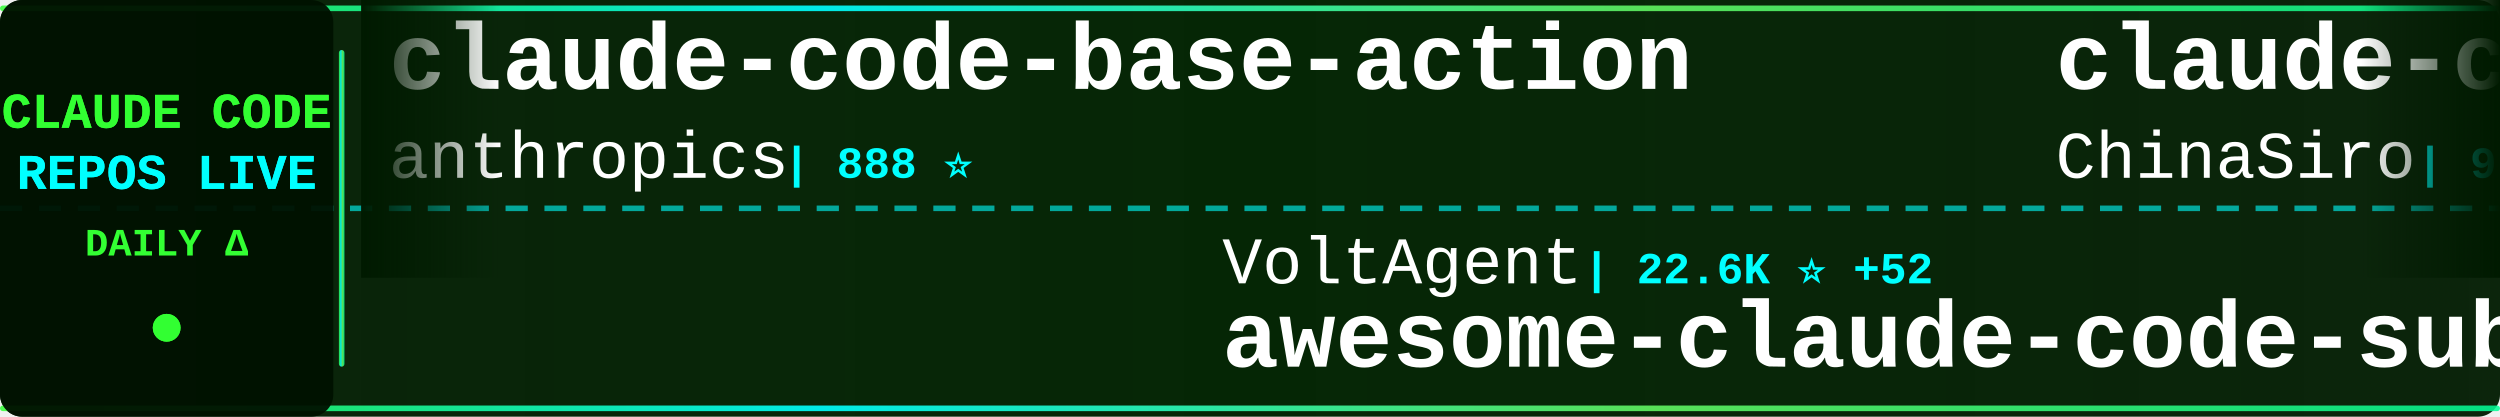
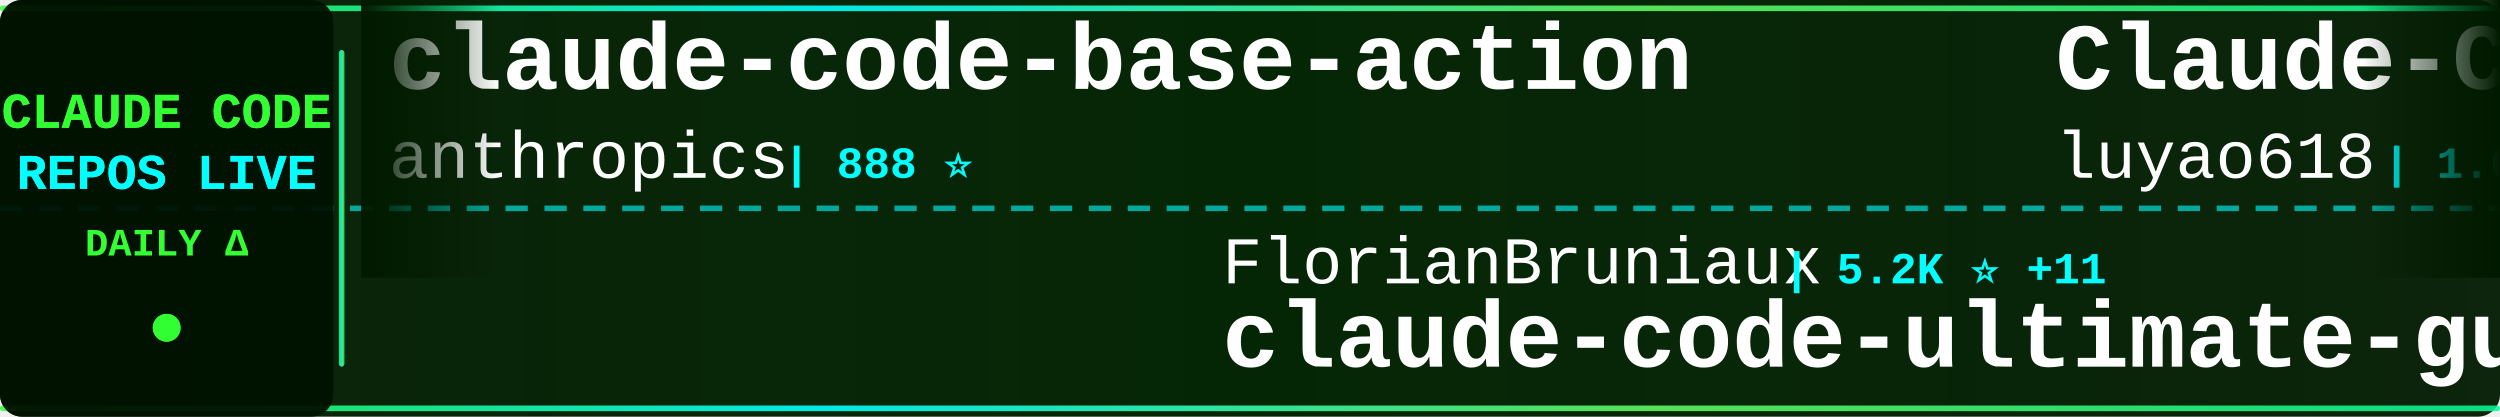
<svg xmlns="http://www.w3.org/2000/svg" width="900" height="150">
  <defs>
    <linearGradient id="tickerBg" x1="0%" y1="0%" x2="100%" y2="0%">
      <stop offset="0%" style="stop-color:#001a00;stop-opacity:0.95" />
      <stop offset="50%" style="stop-color:#002200;stop-opacity:0.98" />
      <stop offset="100%" style="stop-color:#001a00;stop-opacity:0.95" />
    </linearGradient>
    <linearGradient id="borderGrad" x1="0%" y1="0%" x2="100%" y2="0%">
      <stop offset="0%" style="stop-color:#33ff33;stop-opacity:0.85">
        <animate attributeName="stop-opacity" values="0.85;1;0.85" dur="2s" repeatCount="indefinite" />
      </stop>
      <stop offset="33%" style="stop-color:#00ffff;stop-opacity:0.9">
        <animate attributeName="stop-opacity" values="0.9;1;0.9" dur="2.2s" repeatCount="indefinite" />
      </stop>
      <stop offset="66%" style="stop-color:#66ff66;stop-opacity:0.85">
        <animate attributeName="stop-opacity" values="0.85;1;0.85" dur="1.8s" repeatCount="indefinite" />
      </stop>
      <stop offset="100%" style="stop-color:#00ff99;stop-opacity:0.85">
        <animate attributeName="stop-opacity" values="0.85;1;0.85" dur="2s" repeatCount="indefinite" />
      </stop>
    </linearGradient>
    <filter id="textGlow">
      <feGaussianBlur stdDeviation="0.1" result="coloredBlur" />
      <feMerge>
        <feMergeNode in="coloredBlur" />
        <feMergeNode in="SourceGraphic" />
      </feMerge>
    </filter>
    <filter id="metricGlow">
      <feGaussianBlur stdDeviation="0.2" result="coloredBlur" />
      <feMerge>
        <feMergeNode in="coloredBlur" />
        <feMergeNode in="SourceGraphic" />
      </feMerge>
    </filter>
    <linearGradient id="leftFade" x1="0%" y1="0%" x2="100%" y2="0%">
      <stop offset="0%" style="stop-color:#001a00;stop-opacity:1" />
      <stop offset="100%" style="stop-color:#001a00;stop-opacity:0" />
    </linearGradient>
    <linearGradient id="rightFade" x1="0%" y1="0%" x2="100%" y2="0%">
      <stop offset="0%" style="stop-color:#001a00;stop-opacity:0" />
      <stop offset="100%" style="stop-color:#001a00;stop-opacity:1" />
    </linearGradient>
  </defs>
  <rect width="900" height="150" fill="url(#tickerBg)" rx="8" />
  <rect x="0" y="2" width="900" height="2" fill="url(#borderGrad)" rx="1" />
  <rect x="0" y="146" width="900" height="2" fill="url(#borderGrad)" rx="1" />
  <line x1="0" y1="75" x2="900" y2="75" stroke="#00ffff" stroke-width="2" stroke-dasharray="8 6" opacity="0.6" />
  <rect x="0" y="0" width="120" height="150" fill="#001100" opacity="0.95" rx="8" />
  <text x="60" y="46" font-family="'Courier New', monospace" font-size="18" font-weight="bold" fill="#33ff33" text-anchor="middle" filter="url(#textGlow)">
    CLAUDE CODE
  </text>
  <text x="60" y="68" font-family="'Courier New', monospace" font-size="18" font-weight="bold" fill="#00ffff" text-anchor="middle" filter="url(#textGlow)">
    REPOS LIVE
  </text>
  <text x="60" y="92" font-family="'Courier New', monospace" font-size="14" font-weight="bold" fill="#33ff33" text-anchor="middle">
    DAILY Δ
  </text>
  <circle cx="60" cy="118" r="5" fill="#33ff33" filter="url(#metricGlow)">
    <animate attributeName="r" values="4;6;4" dur="1.5s" repeatCount="indefinite" />
    <animate attributeName="opacity" values="0.6;1;0.6" dur="1.5s" repeatCount="indefinite" />
  </circle>
  <rect x="122" y="18" width="2" height="114" fill="url(#borderGrad)" rx="1" />
  <clipPath id="tickerClip">
    <rect x="130" y="0" width="770" height="150" />
  </clipPath>
  <g clip-path="url(#tickerClip)">
    <g id="tickerItems">
      <animateTransform attributeName="transform" attributeType="XML" type="translate" from="0 0" to="-3000 0" dur="54s" repeatCount="indefinite" />
      <g transform="translate(0, 0)">
        <text x="140" y="32" font-family="'Courier New', monospace" font-size="34" font-weight="bold" fill="#ffffff">claude-code-base-action</text>
        <text x="140" y="64" font-family="'Courier New', monospace" font-size="24" font-weight="normal" fill="#ffffff" opacity="1.0">anthropics</text>
        <text x="282" y="64" font-family="'Courier New', monospace" font-size="16" font-weight="bold" fill="#00ffff"> | 888 ⭐</text>
      </g>
      <g transform="translate(300, 0)">
+         <text x="140" y="102" font-family="'Courier New', monospace" font-size="24" font-weight="normal" fill="#ffffff" opacity="1.0">FlorianBruniaux</text>
+         <text x="342" y="102" font-family="'Courier New', monospace" font-size="16" font-weight="bold" fill="#00ffff"> | 5.2K ⭐ +11</text>
+         <text x="140" y="132" font-family="'Courier New', monospace" font-size="34" font-weight="bold" fill="#ffffff">claude-code-ultimate-gui...</text>
+       </g>
+       <g transform="translate(600, 0)">
+         <text x="140" y="32" font-family="'Courier New', monospace" font-size="34" font-weight="bold" fill="#ffffff">Claude-Code-Source-Study</text>
+         <text x="140" y="64" font-family="'Courier New', monospace" font-size="24" font-weight="normal" fill="#ffffff" opacity="1.0">luyao618</text>
+         <text x="258" y="64" font-family="'Courier New', monospace" font-size="16" font-weight="bold" fill="#00ffff"> | 1.6K ⭐ +3</text>
+       </g>
+       <g transform="translate(900, 0)">
        <text x="140" y="102" font-family="'Courier New', monospace" font-size="24" font-weight="normal" fill="#ffffff" opacity="1.0">VoltAgent</text>
-         <text x="270" y="102" font-family="'Courier New', monospace" font-size="16" font-weight="bold" fill="#00ffff"> | 22.6K ⭐ +52</text>
+         <text x="270" y="102" font-family="'Courier New', monospace" font-size="16" font-weight="bold" fill="#00ffff"> | 22.6K ⭐ +51</text>
        <text x="140" y="132" font-family="'Courier New', monospace" font-size="34" font-weight="bold" fill="#ffffff">awesome-claude-code-suba...</text>
      </g>
-       <g transform="translate(600, 0)">
-         <text x="140" y="32" font-family="'Courier New', monospace" font-size="34" font-weight="bold" fill="#ffffff">claude-code-sourcemap</text>
-         <text x="140" y="64" font-family="'Courier New', monospace" font-size="24" font-weight="normal" fill="#ffffff" opacity="1.0">ChinaSiro</text>
-         <text x="270" y="64" font-family="'Courier New', monospace" font-size="16" font-weight="bold" fill="#00ffff"> | 9.5K ⭐ +6</text>
-       </g>
-       <g transform="translate(900, 0)">
-         <text x="140" y="102" font-family="'Courier New', monospace" font-size="24" font-weight="normal" fill="#ffffff" opacity="1.0">digitalsamba</text>
-         <text x="306" y="102" font-family="'Courier New', monospace" font-size="16" font-weight="bold" fill="#00ffff"> | 1.6K ⭐ +7</text>
-         <text x="140" y="132" font-family="'Courier New', monospace" font-size="34" font-weight="bold" fill="#ffffff">claude-code-video-toolki...</text>
-       </g>
      <g transform="translate(1200, 0)">
-         <text x="140" y="32" font-family="'Courier New', monospace" font-size="34" font-weight="bold" fill="#ffffff">claude-code-rust</text>
-         <text x="140" y="64" font-family="'Courier New', monospace" font-size="24" font-weight="normal" fill="#ffffff" opacity="1.0">lorryjovens-hub</text>
-         <text x="342" y="64" font-family="'Courier New', monospace" font-size="16" font-weight="bold" fill="#00ffff"> | 1.7K ⭐ +2</text>
+         <text x="140" y="32" font-family="'Courier New', monospace" font-size="34" font-weight="bold" fill="#ffffff">claude-code-pm-course</text>
+         <text x="140" y="64" font-family="'Courier New', monospace" font-size="24" font-weight="normal" fill="#ffffff" opacity="1.0">carlvellotti</text>
+         <text x="306" y="64" font-family="'Courier New', monospace" font-size="16" font-weight="bold" fill="#00ffff"> | 2.1K ⭐ +1</text>
      </g>
      <g transform="translate(1500, 0)">
-         <text x="140" y="102" font-family="'Courier New', monospace" font-size="24" font-weight="normal" fill="#ffffff" opacity="1.0">diet103</text>
-         <text x="246" y="102" font-family="'Courier New', monospace" font-size="16" font-weight="bold" fill="#00ffff"> | 9.7K ⭐</text>
-         <text x="140" y="132" font-family="'Courier New', monospace" font-size="34" font-weight="bold" fill="#ffffff">claude-code-infrastructu...</text>
+         <text x="140" y="102" font-family="'Courier New', monospace" font-size="24" font-weight="normal" fill="#ffffff" opacity="1.0">pedrohcgs</text>
+         <text x="270" y="102" font-family="'Courier New', monospace" font-size="16" font-weight="bold" fill="#00ffff"> | 1.3K ⭐</text>
+         <text x="140" y="132" font-family="'Courier New', monospace" font-size="34" font-weight="bold" fill="#ffffff">claude-code-my-workflow</text>
      </g>
      <g transform="translate(1800, 0)">
-         <text x="140" y="32" font-family="'Courier New', monospace" font-size="34" font-weight="bold" fill="#ffffff">claude-code-plugins-plus...</text>
-         <text x="140" y="64" font-family="'Courier New', monospace" font-size="24" font-weight="normal" fill="#ffffff" opacity="1.0">jeremylongshore</text>
-         <text x="342" y="64" font-family="'Courier New', monospace" font-size="16" font-weight="bold" fill="#00ffff"> | 2.5K ⭐ +7</text>
+         <text x="140" y="32" font-family="'Courier New', monospace" font-size="34" font-weight="bold" fill="#ffffff">claude-code-source</text>
+         <text x="140" y="64" font-family="'Courier New', monospace" font-size="24" font-weight="normal" fill="#ffffff" opacity="1.0">AprilNEA</text>
+         <text x="258" y="64" font-family="'Courier New', monospace" font-size="16" font-weight="bold" fill="#00ffff"> | 387 ⭐</text>
      </g>
      <g transform="translate(2100, 0)">
-         <text x="140" y="102" font-family="'Courier New', monospace" font-size="24" font-weight="normal" fill="#ffffff" opacity="1.0">Cranot</text>
-         <text x="234" y="102" font-family="'Courier New', monospace" font-size="16" font-weight="bold" fill="#00ffff"> | 2.8K ⭐ +1</text>
-         <text x="140" y="132" font-family="'Courier New', monospace" font-size="34" font-weight="bold" fill="#ffffff">claude-code-guide</text>
+         <text x="140" y="102" font-family="'Courier New', monospace" font-size="24" font-weight="normal" fill="#ffffff" opacity="1.0">multica-ai</text>
+         <text x="282" y="102" font-family="'Courier New', monospace" font-size="16" font-weight="bold" fill="#00ffff"> | 184.5K ⭐ +709</text>
+         <text x="140" y="132" font-family="'Courier New', monospace" font-size="34" font-weight="bold" fill="#ffffff">andrej-karpathy-skills</text>
      </g>
      <g transform="translate(2400, 0)">
-         <text x="140" y="32" font-family="'Courier New', monospace" font-size="34" font-weight="bold" fill="#ffffff">claude-code-hub</text>
-         <text x="140" y="64" font-family="'Courier New', monospace" font-size="24" font-weight="normal" fill="#ffffff" opacity="1.0">ding113</text>
-         <text x="246" y="64" font-family="'Courier New', monospace" font-size="16" font-weight="bold" fill="#00ffff"> | 3.2K ⭐ +6</text>
+         <text x="140" y="32" font-family="'Courier New', monospace" font-size="34" font-weight="bold" fill="#ffffff">pi-vs-claude-code</text>
+         <text x="140" y="64" font-family="'Courier New', monospace" font-size="24" font-weight="normal" fill="#ffffff" opacity="1.0">disler</text>
+         <text x="234" y="64" font-family="'Courier New', monospace" font-size="16" font-weight="bold" fill="#00ffff"> | 1.4K ⭐ +6</text>
      </g>
      <g transform="translate(2700, 0)">
-         <text x="140" y="102" font-family="'Courier New', monospace" font-size="24" font-weight="normal" fill="#ffffff" opacity="1.0">frankbria</text>
-         <text x="270" y="102" font-family="'Courier New', monospace" font-size="16" font-weight="bold" fill="#00ffff"> | 9.5K ⭐ +12</text>
-         <text x="140" y="132" font-family="'Courier New', monospace" font-size="34" font-weight="bold" fill="#ffffff">ralph-claude-code</text>
+         <text x="140" y="102" font-family="'Courier New', monospace" font-size="24" font-weight="normal" fill="#ffffff" opacity="1.0">Maciek-roboblog</text>
+         <text x="342" y="102" font-family="'Courier New', monospace" font-size="16" font-weight="bold" fill="#00ffff"> | 8.3K ⭐ +14</text>
+         <text x="140" y="132" font-family="'Courier New', monospace" font-size="34" font-weight="bold" fill="#ffffff">Claude-Code-Usage-Monito...</text>
      </g>
      <g transform="translate(3000, 0)">
        <text x="140" y="32" font-family="'Courier New', monospace" font-size="34" font-weight="bold" fill="#ffffff">claude-code-base-action</text>
        <text x="140" y="64" font-family="'Courier New', monospace" font-size="24" font-weight="normal" fill="#ffffff" opacity="1.0">anthropics</text>
        <text x="282" y="64" font-family="'Courier New', monospace" font-size="16" font-weight="bold" fill="#00ffff"> | 888 ⭐</text>
      </g>
      <g transform="translate(3300, 0)">
-         <text x="140" y="102" font-family="'Courier New', monospace" font-size="24" font-weight="normal" fill="#ffffff" opacity="1.0">VoltAgent</text>
-         <text x="270" y="102" font-family="'Courier New', monospace" font-size="16" font-weight="bold" fill="#00ffff"> | 22.6K ⭐ +52</text>
-         <text x="140" y="132" font-family="'Courier New', monospace" font-size="34" font-weight="bold" fill="#ffffff">awesome-claude-code-suba...</text>
+         <text x="140" y="102" font-family="'Courier New', monospace" font-size="24" font-weight="normal" fill="#ffffff" opacity="1.0">FlorianBruniaux</text>
+         <text x="342" y="102" font-family="'Courier New', monospace" font-size="16" font-weight="bold" fill="#00ffff"> | 5.2K ⭐ +11</text>
+         <text x="140" y="132" font-family="'Courier New', monospace" font-size="34" font-weight="bold" fill="#ffffff">claude-code-ultimate-gui...</text>
      </g>
      <g transform="translate(3600, 0)">
-         <text x="140" y="32" font-family="'Courier New', monospace" font-size="34" font-weight="bold" fill="#ffffff">claude-code-sourcemap</text>
-         <text x="140" y="64" font-family="'Courier New', monospace" font-size="24" font-weight="normal" fill="#ffffff" opacity="1.0">ChinaSiro</text>
-         <text x="270" y="64" font-family="'Courier New', monospace" font-size="16" font-weight="bold" fill="#00ffff"> | 9.5K ⭐ +6</text>
+         <text x="140" y="32" font-family="'Courier New', monospace" font-size="34" font-weight="bold" fill="#ffffff">Claude-Code-Source-Study</text>
+         <text x="140" y="64" font-family="'Courier New', monospace" font-size="24" font-weight="normal" fill="#ffffff" opacity="1.0">luyao618</text>
+         <text x="258" y="64" font-family="'Courier New', monospace" font-size="16" font-weight="bold" fill="#00ffff"> | 1.6K ⭐ +3</text>
      </g>
      <g transform="translate(3900, 0)">
-         <text x="140" y="102" font-family="'Courier New', monospace" font-size="24" font-weight="normal" fill="#ffffff" opacity="1.0">digitalsamba</text>
-         <text x="306" y="102" font-family="'Courier New', monospace" font-size="16" font-weight="bold" fill="#00ffff"> | 1.6K ⭐ +7</text>
-         <text x="140" y="132" font-family="'Courier New', monospace" font-size="34" font-weight="bold" fill="#ffffff">claude-code-video-toolki...</text>
+         <text x="140" y="102" font-family="'Courier New', monospace" font-size="24" font-weight="normal" fill="#ffffff" opacity="1.0">VoltAgent</text>
+         <text x="270" y="102" font-family="'Courier New', monospace" font-size="16" font-weight="bold" fill="#00ffff"> | 22.6K ⭐ +51</text>
+         <text x="140" y="132" font-family="'Courier New', monospace" font-size="34" font-weight="bold" fill="#ffffff">awesome-claude-code-suba...</text>
      </g>
    </g>
  </g>
  <rect x="130" y="0" width="50" height="100" fill="url(#leftFade)" />
  <rect x="850" y="0" width="50" height="100" fill="url(#rightFade)" />
</svg>
